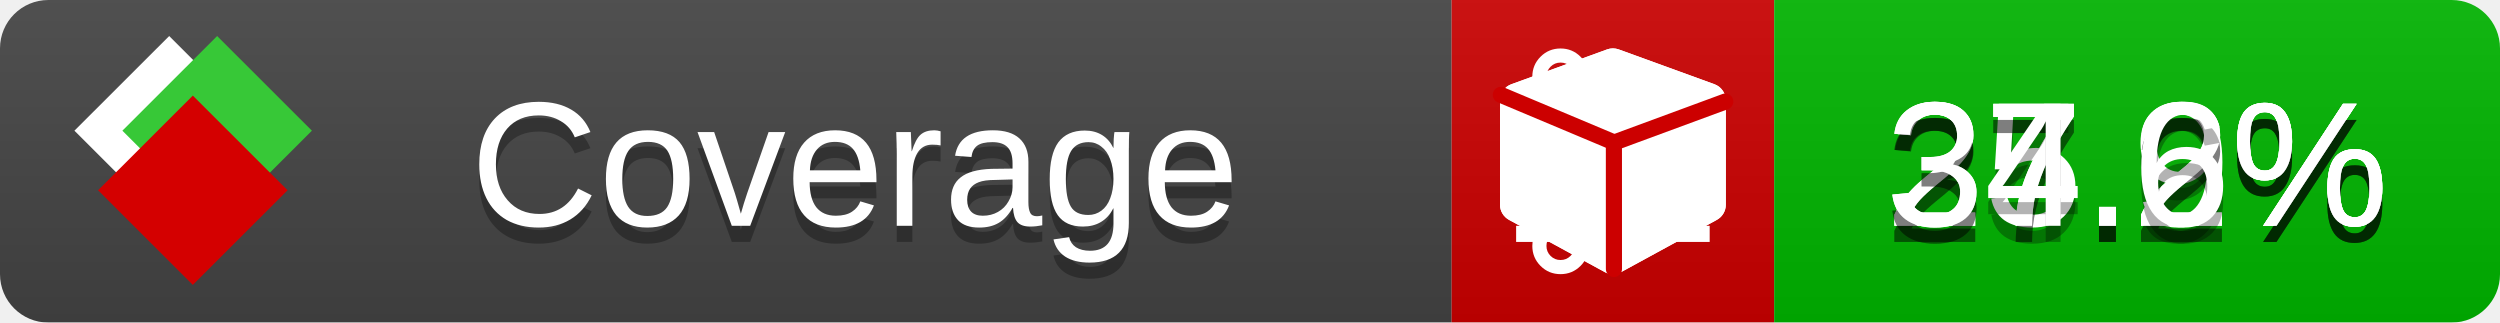
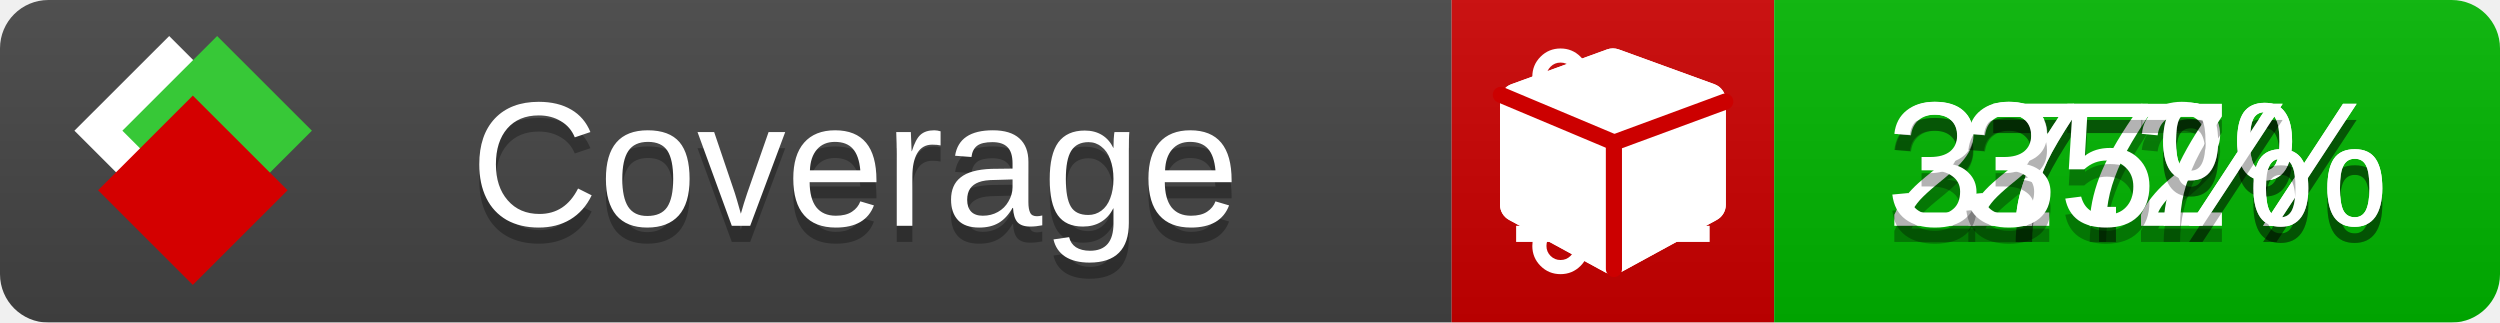
<svg xmlns="http://www.w3.org/2000/svg" xmlns:xlink="http://www.w3.org/1999/xlink" width="155" height="20">
  <style type="text/css">
          
            @keyframes fade1 {
                0% { visibility: visible; opacity: 1; }
               23% { visibility: visible; opacity: 1; }
               25% { visibility: hidden; opacity: 0; }
               48% { visibility: hidden; opacity: 0; }
               50% { visibility: hidden; opacity: 0; }
               73% { visibility: hidden; opacity: 0; }
               75% { visibility: hidden; opacity: 0; }
               98% { visibility: hidden; opacity: 0; }
              100% { visibility: visible; opacity: 1; }
            }
            @keyframes fade2 {
                0% { visibility: hidden; opacity: 0; }
               23% { visibility: hidden; opacity: 0; }
               25% { visibility: visible; opacity: 1; }
               48% { visibility: visible; opacity: 1; }
               50% { visibility: hidden; opacity: 0; }
               73% { visibility: hidden; opacity: 0; }
               75% { visibility: hidden; opacity: 0; }
               98% { visibility: hidden; opacity: 0; }
              100% { visibility: hidden; opacity: 0; }
            }
            @keyframes fade3 {
                0% { visibility: hidden; opacity: 0; }
               23% { visibility: hidden; opacity: 0; }
               25% { visibility: hidden; opacity: 0; }
               48% { visibility: hidden; opacity: 0; }
               50% { visibility: visible; opacity: 1; }
               73% { visibility: visible; opacity: 1; }
               75% { visibility: hidden; opacity: 0; }
               98% { visibility: hidden; opacity: 0; }
              100% { visibility: hidden; opacity: 0; }
            }
            @keyframes fade4 {
                0% { visibility: hidden; opacity: 0; }
               23% { visibility: hidden; opacity: 0; }
               25% { visibility: hidden; opacity: 0; }
               48% { visibility: hidden; opacity: 0; }
               50% { visibility: hidden; opacity: 0; }
               73% { visibility: hidden; opacity: 0; }
               75% { visibility: visible; opacity: 1; }
               98% { visibility: visible; opacity: 1; }
              100% { visibility: hidden; opacity: 0; }
            }
            .linecoverage {
                animation-duration: 15s;
                animation-name: fade1;
                animation-iteration-count: infinite;
            }
            .branchcoverage {
                animation-duration: 15s;
                animation-name: fade2;
                animation-iteration-count: infinite;
            }
            .methodcoverage {
                animation-duration: 15s;
                animation-name: fade3;
                animation-iteration-count: infinite;
            }
            .fullmethodcoverage {
                animation-duration: 15s;
                animation-name: fade4;
                animation-iteration-count: infinite;
            }
          
    </style>
  <defs>
    <linearGradient id="gradient" x2="0" y2="100%">
      <stop offset="0" stop-color="#bbb" stop-opacity=".1" />
      <stop offset="1" stop-opacity=".1" />
    </linearGradient>
    <linearGradient id="c">
      <stop offset="0" stop-color="#d40000" />
      <stop offset="1" stop-color="#ff2a2a" />
    </linearGradient>
    <linearGradient id="a">
      <stop offset="0" stop-color="#e0e0de" />
      <stop offset="1" stop-color="#fff" />
    </linearGradient>
    <linearGradient id="b">
      <stop offset="0" stop-color="#37c837" />
      <stop offset="1" stop-color="#217821" />
    </linearGradient>
    <linearGradient xlink:href="#a" id="e" x1="106.44" x2="69.96" y1="-11.96" y2="-46.84" gradientTransform="matrix(-.8426 -.00045 -.00045 -.8426 -94.27 -75.82)" gradientUnits="userSpaceOnUse" />
    <linearGradient xlink:href="#b" id="f" x1="56.19" x2="77.97" y1="-23.45" y2="10.62" gradientTransform="matrix(.8426 .00045 .00045 .8426 94.27 75.82)" gradientUnits="userSpaceOnUse" />
    <linearGradient xlink:href="#c" id="g" x1="79.98" x2="132.9" y1="10.79" y2="10.79" gradientTransform="matrix(.8426 .00045 .00045 .8426 94.27 75.82)" gradientUnits="userSpaceOnUse" />
    <mask id="mask">
      <rect width="155" height="20" rx="3" fill="#fff" />
    </mask>
    <g id="icon" transform="matrix(.04486 0 0 .04481 -.48 -.63)">
      <rect width="52.92" height="52.92" x="-109.72" y="-27.13" fill="url(#e)" transform="rotate(-135)" />
      <rect width="52.92" height="52.92" x="70.19" y="-39.18" fill="url(#f)" transform="rotate(45)" />
      <rect width="52.92" height="52.92" x="80.05" y="-15.74" fill="url(#g)" transform="rotate(45)" />
    </g>
  </defs>
  <g mask="url(#mask)">
    <rect x="0" y="0" width="90" height="20" fill="#444" />
    <rect x="90" y="0" width="20" height="20" fill="#c00" />
    <rect x="110" y="0" width="45" height="20" fill="#00B600" />
    <rect x="0" y="0" width="155" height="20" fill="url(#gradient)" />
  </g>
  <g>
    <path class="linecoverage" stroke="#fff" d="M94 6.5 h12 M94 10.5 h12 M94 14.5 h12" />
    <path class="branchcoverage" fill="#fff" d="m 97.628,15.247 q 0,-0.364 -0.255,-0.619 -0.255,-0.255 -0.619,-0.255 -0.364,0 -0.619,0.255 -0.255,0.255 -0.255,0.619 0,0.364 0.255,0.619 0.255,0.255 0.619,0.255 0.364,0 0.619,-0.255 0.255,-0.255 0.255,-0.619 z m 0,-10.493 q 0,-0.364 -0.255,-0.619 -0.255,-0.255 -0.619,-0.255 -0.364,0 -0.619,0.255 -0.255,0.255 -0.255,0.619 0,0.364 0.255,0.619 0.255,0.255 0.619,0.255 0.364,0 0.619,-0.255 0.255,-0.255 0.255,-0.619 z m 5.83,1.166 q 0,-0.364 -0.255,-0.619 -0.255,-0.255 -0.619,-0.255 -0.364,0 -0.619,0.255 -0.255,0.255 -0.255,0.619 0,0.364 0.255,0.619 0.255,0.255 0.619,0.255 0.364,0 0.619,-0.255 0.255,-0.255 0.255,-0.619 z m 0.874,0 q 0,0.474 -0.237,0.879 -0.237,0.405 -0.638,0.633 -0.018,2.614 -2.059,3.771 -0.619,0.346 -1.849,0.738 -1.166,0.364 -1.544,0.647 -0.378,0.282 -0.378,0.911 l 0,0.237 q 0.401,0.228 0.638,0.633 0.237,0.405 0.237,0.879 0,0.729 -0.51,1.239 -0.51,0.51 -1.239,0.51 -0.729,0 -1.239,-0.51 -0.51,-0.51 -0.51,-1.239 0,-0.474 0.237,-0.879 0.237,-0.405 0.638,-0.633 l 0,-7.469 q -0.401,-0.228 -0.638,-0.633 -0.237,-0.405 -0.237,-0.879 0,-0.729 0.51,-1.239 0.51,-0.51 1.239,-0.51 0.729,0 1.239,0.51 0.51,0.51 0.51,1.239 0,0.474 -0.237,0.879 -0.237,0.405 -0.638,0.633 l 0,4.527 q 0.492,-0.237 1.403,-0.519 0.501,-0.155 0.797,-0.269 0.296,-0.114 0.642,-0.282 0.346,-0.169 0.537,-0.36 0.191,-0.191 0.369,-0.465 0.178,-0.273 0.255,-0.633 0.077,-0.36 0.077,-0.833 -0.401,-0.228 -0.638,-0.633 -0.237,-0.405 -0.237,-0.879 0,-0.729 0.51,-1.239 0.51,-0.51 1.239,-0.51 0.729,0 1.239,0.51 0.51,0.51 0.51,1.239 z" />
    <path class="methodcoverage" fill="#fff" d="m 100.538,15.629 5.385,-2.936 v -5.351 l -5.385,1.96 z M 100,8.351 105.873,6.214 100,4.077 94.127,6.214 Z m 7,-2.12 v 6.462 q 0,0.294 -0.151,0.547 -0.151,0.252 -0.412,0.395 l -5.923,3.231 q -0.236,0.135 -0.513,0.135 -0.278,0 -0.513,-0.135 l -5.923,-3.231 Q 93.303,13.492 93.151,13.239 93,12.987 93,12.692 v -6.462 q 0,-0.337 0.194,-0.614 0.194,-0.278 0.513,-0.395 l 5.923,-2.154 q 0.185,-0.067 0.37,-0.067 0.185,0 0.37,0.067 l 5.923,2.154 q 0.32,0.118 0.513,0.395 Q 107,5.894 107,6.231 Z" />
    <path class="fullmethodcoverage" fill="#fff" d="m 107,6.231 v 6.462 c 0,0.196 -0.051,0.379 -0.151,0.547 -0.101,0.168 -0.238,0.3 -0.412,0.395 l -5.923,3.231 c -0.157,0.09 -0.328,0.135 -0.513,0.135 -0.185,0 -0.356,-0.045 -0.513,-0.135 l -5.923,-3.231 C 93.39,13.539 93.252,13.407 93.151,13.239 93.05,13.071 93,12.889 93,12.692 v -6.462 c 0,-0.224 0.065,-0.429 0.194,-0.614 0.129,-0.185 0.3,-0.317 0.513,-0.395 l 5.923,-2.154 c 0.123,-0.045 0.247,-0.067 0.37,-0.067 0.123,0 0.247,0.022 0.37,0.067 l 5.923,2.154 c 0.213,0.079 0.384,0.21 0.513,0.395 0.129,0.185 0.194,0.39 0.194,0.614 z" />
    <path class="fullmethodcoverage" style="fill:none;stroke:#cc0000;stroke-width:1;stroke-linecap:round;stroke-dasharray:none;stroke-opacity:1" d="m 100.064,16.677 -0.002,-7.833 6.906,-2.547" />
    <path class="fullmethodcoverage" style="fill:none;stroke:#cc0000;stroke-width:1;stroke-linecap:round;stroke-dasharray:none;stroke-opacity:1" d="M 99.914,8.765 93.052,5.882" />
  </g>
  <g fill="#fff" text-anchor="middle" font-family="Verdana,Arial,Geneva,sans-serif" font-size="11">
    <a xlink:href="https://github.com/danielpalme/ReportGenerator" target="_top">
      <use xlink:href="#icon" transform="translate(3,1) scale(3.5)" />
    </a>
    <text x="53" y="15" fill="#010101" fill-opacity=".3">Coverage</text>
    <text x="53" y="14" fill="#fff">Coverage</text>
-     <text class="linecoverage" x="132.5" y="15" fill="#010101" fill-opacity=".3">25.9%</text>
-     <text class="linecoverage" x="132.5" y="14">25.9%</text>
+     <text class="linecoverage" x="132.5" y="15" fill="#010101" fill-opacity=".3">27%</text>
+     <text class="linecoverage" x="132.5" y="14">27%</text>
    <text class="branchcoverage" x="132.5" y="15" fill="#010101" fill-opacity=".3">27.2%</text>
    <text class="branchcoverage" x="132.5" y="14">27.2%</text>
-     <text class="methodcoverage" x="132.5" y="15" fill="#010101" fill-opacity=".3">37.2%</text>
-     <text class="methodcoverage" x="132.5" y="14">37.2%</text>
-     <text class="fullmethodcoverage" x="132.5" y="15" fill="#010101" fill-opacity=".3">34.6%</text>
-     <text class="fullmethodcoverage" x="132.5" y="14">34.6%</text>
+     <text class="methodcoverage" x="132.5" y="15" fill="#010101" fill-opacity=".3">37.7%</text>
+     <text class="methodcoverage" x="132.5" y="14">37.7%</text>
+     <text class="fullmethodcoverage" x="132.5" y="15" fill="#010101" fill-opacity=".3">35%</text>
+     <text class="fullmethodcoverage" x="132.5" y="14">35%</text>
  </g>
  <g>
    <rect class="linecoverage" x="90" y="0" width="65" height="20" fill-opacity="0" />
    <rect class="branchcoverage" x="90" y="0" width="65" height="20" fill-opacity="0" />
    <rect class="methodcoverage" x="90" y="0" width="65" height="20" fill-opacity="0" />
    <rect class="fullmethodcoverage" x="90" y="0" width="65" height="20" fill-opacity="0" />
  </g>
</svg>
